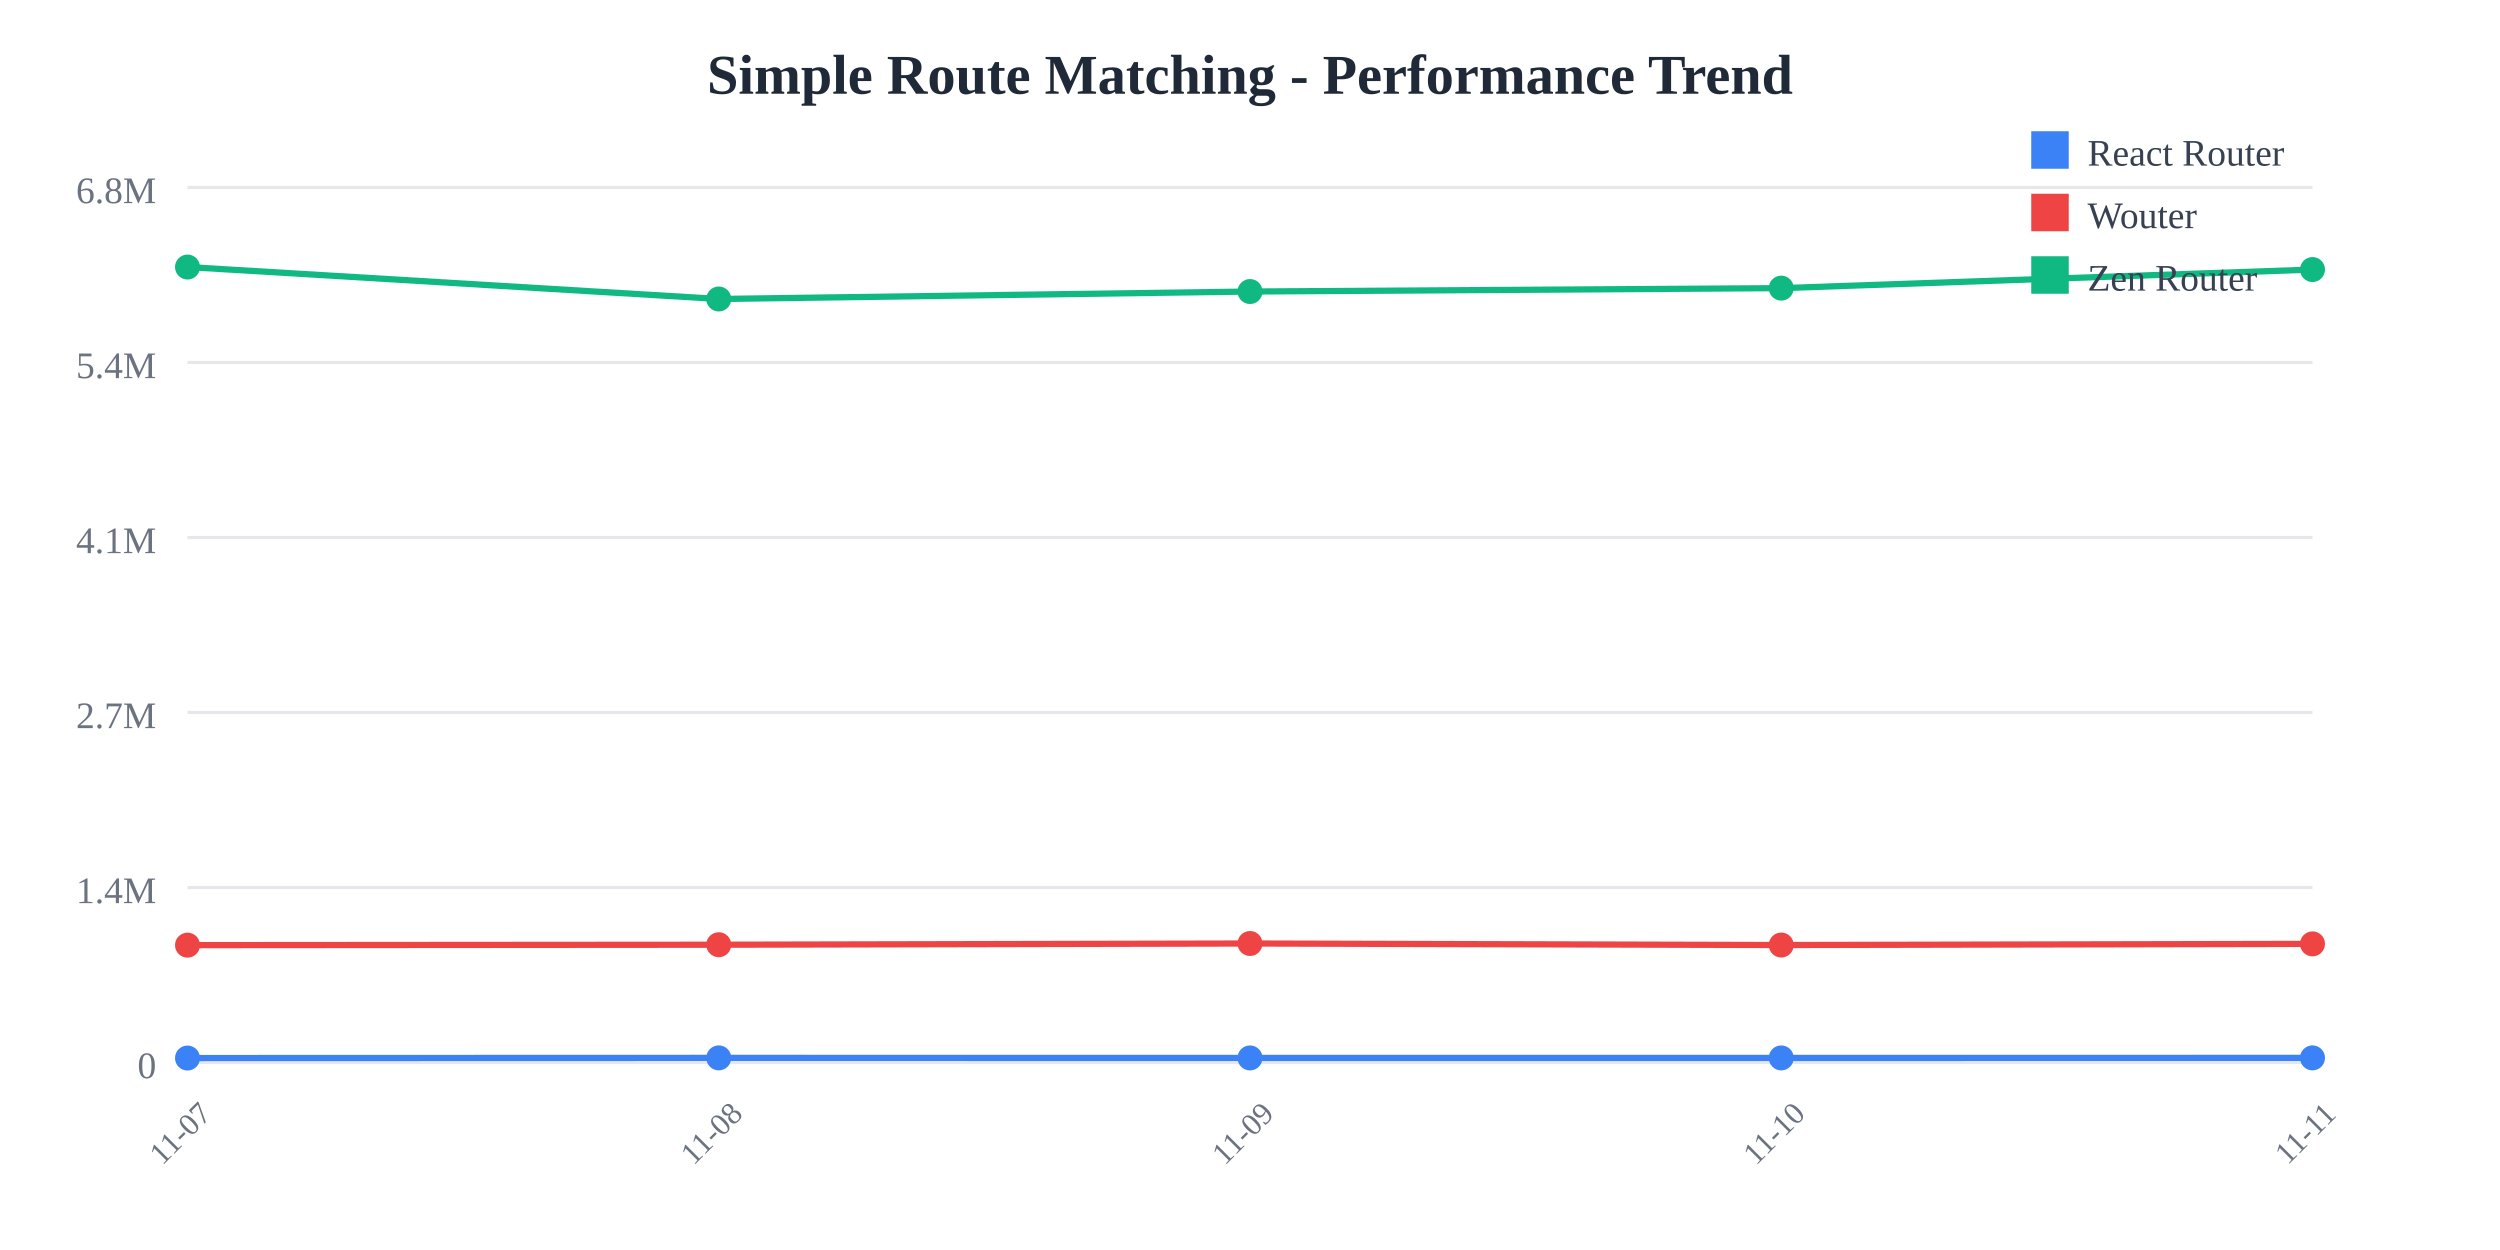
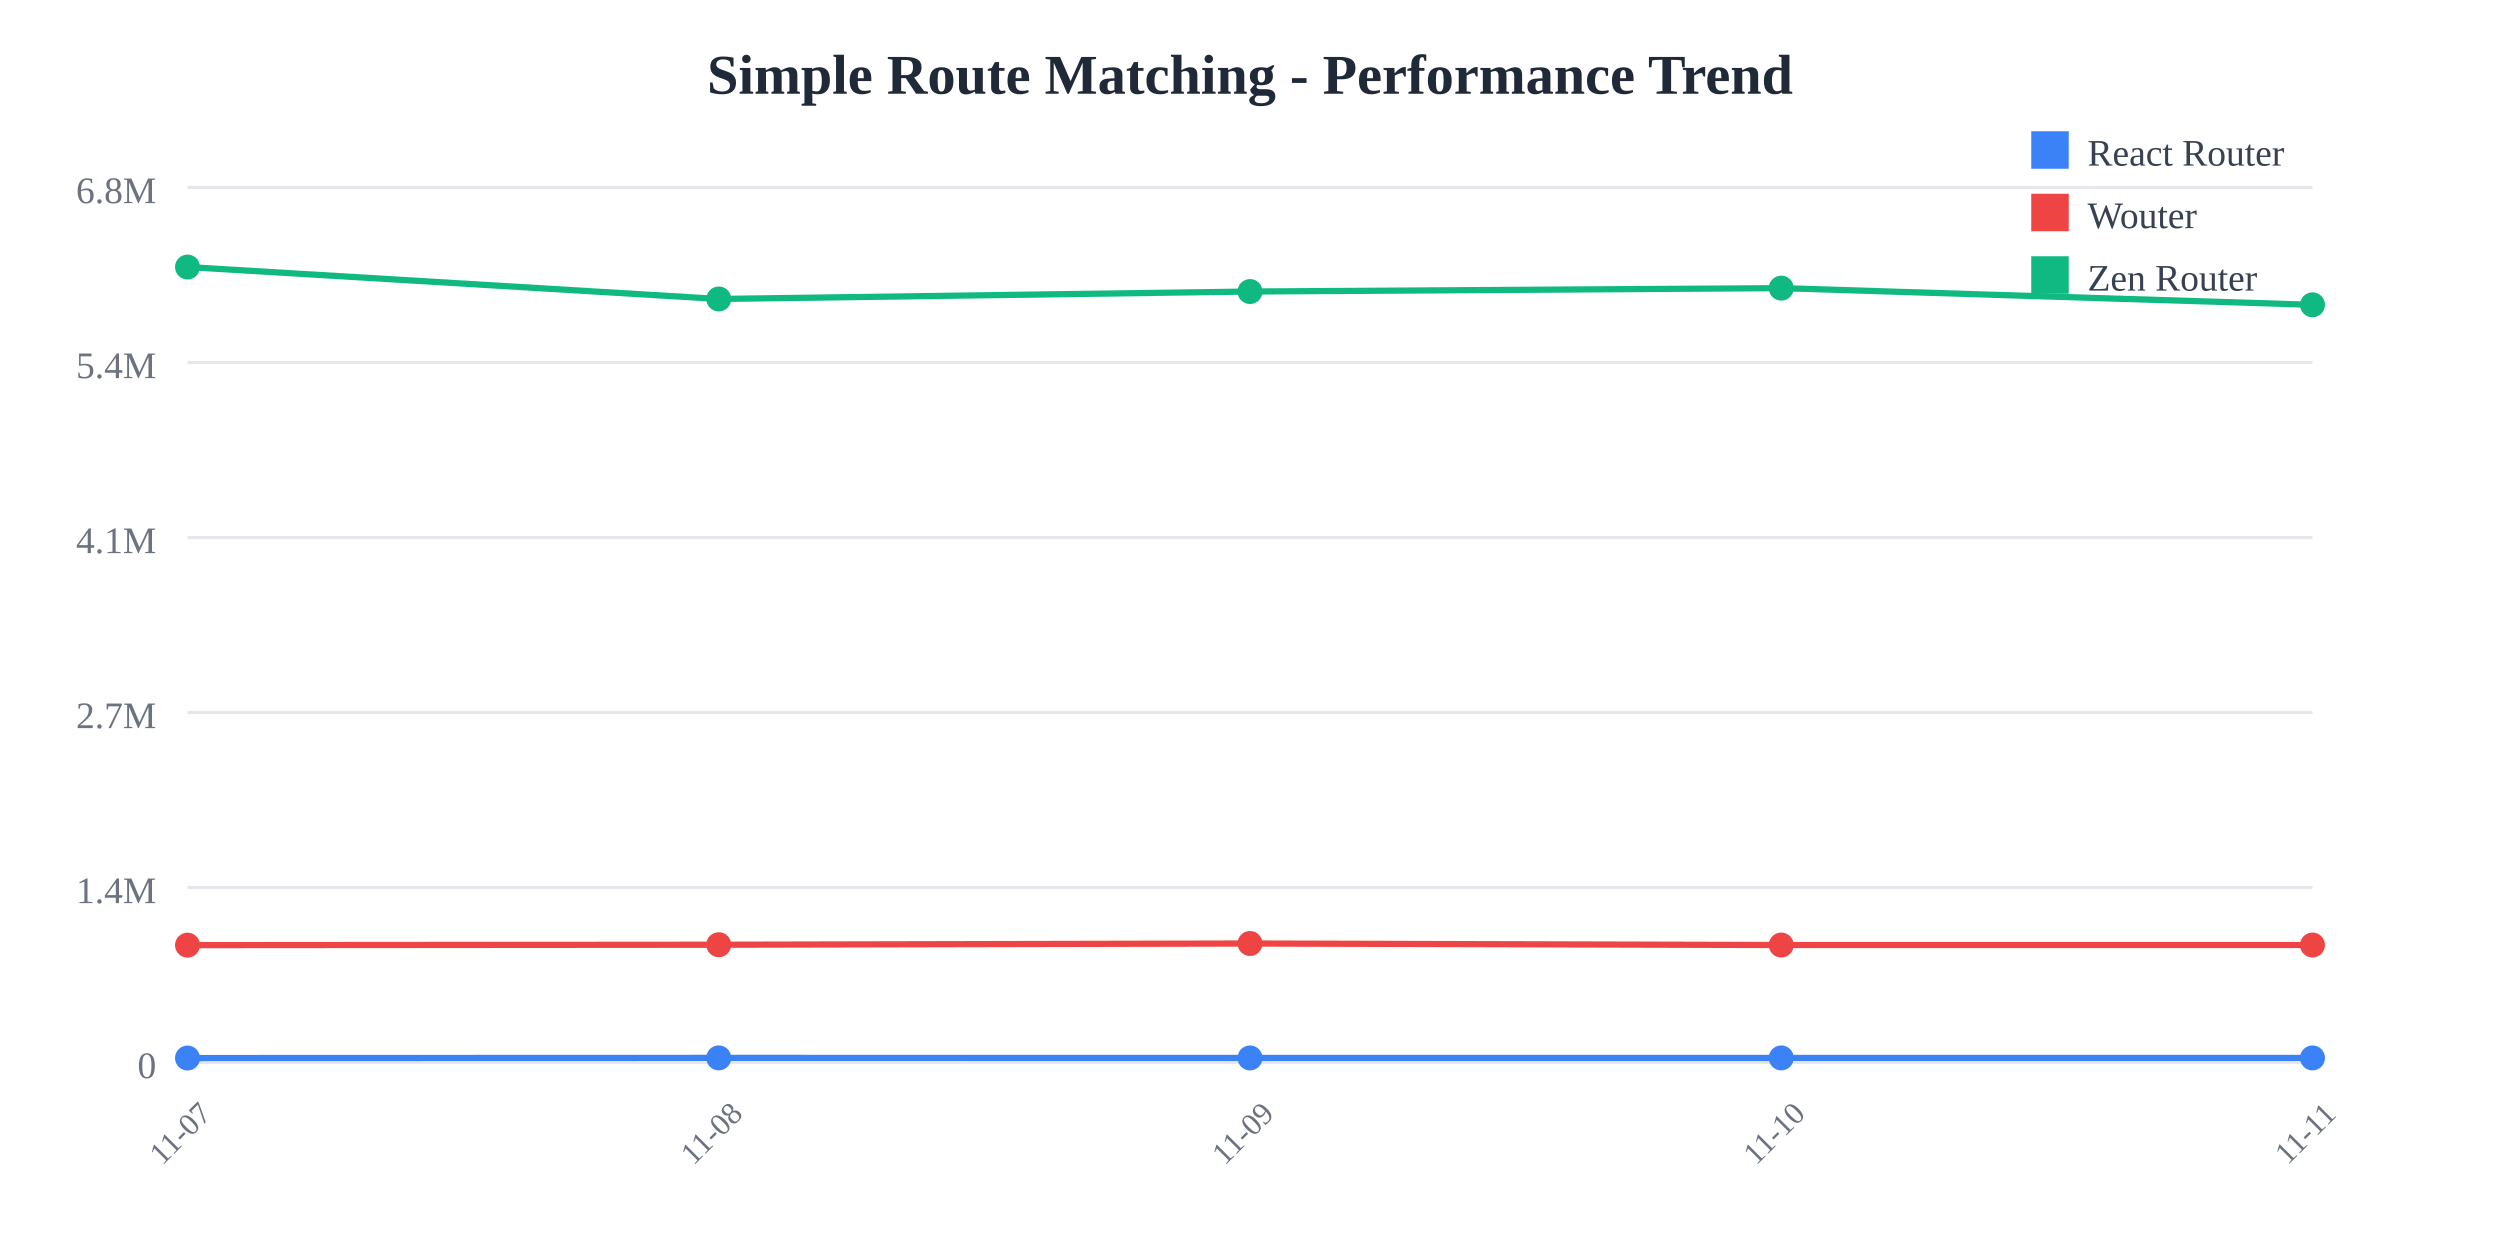
<svg xmlns="http://www.w3.org/2000/svg" width="800" height="400">
  <rect width="800" height="400" fill="white" />
  <text x="400" y="30" text-anchor="middle" font-size="18" font-weight="bold" fill="#1f2937">
    Simple Route Matching - Performance Trend
  </text>
  <line x1="60" y1="60" x2="740" y2="60" stroke="#e5e7eb" stroke-width="1" />
  <text x="50" y="65" text-anchor="end" font-size="12" fill="#6b7280">
    6.8M
  </text>
  <line x1="60" y1="116" x2="740" y2="116" stroke="#e5e7eb" stroke-width="1" />
  <text x="50" y="121" text-anchor="end" font-size="12" fill="#6b7280">
    5.4M
  </text>
  <line x1="60" y1="172" x2="740" y2="172" stroke="#e5e7eb" stroke-width="1" />
  <text x="50" y="177" text-anchor="end" font-size="12" fill="#6b7280">
    4.1M
  </text>
  <line x1="60" y1="228" x2="740" y2="228" stroke="#e5e7eb" stroke-width="1" />
  <text x="50" y="233" text-anchor="end" font-size="12" fill="#6b7280">
    2.7M
  </text>
  <line x1="60" y1="284" x2="740" y2="284" stroke="#e5e7eb" stroke-width="1" />
  <text x="50" y="289" text-anchor="end" font-size="12" fill="#6b7280">
    1.4M
  </text>
  <line x1="60" y1="340" x2="740" y2="340" stroke="#e5e7eb" stroke-width="1" />
  <text x="50" y="345" text-anchor="end" font-size="12" fill="#6b7280">
    0
  </text>
  <text x="60" y="365" text-anchor="middle" font-size="10" fill="#6b7280" transform="rotate(-45, 60, 365)">
    11-07
  </text>
  <text x="230" y="365" text-anchor="middle" font-size="10" fill="#6b7280" transform="rotate(-45, 230, 365)">
    11-08
  </text>
  <text x="400" y="365" text-anchor="middle" font-size="10" fill="#6b7280" transform="rotate(-45, 400, 365)">
    11-09
  </text>
  <text x="570" y="365" text-anchor="middle" font-size="10" fill="#6b7280" transform="rotate(-45, 570, 365)">
    11-10
  </text>
  <text x="740" y="365" text-anchor="middle" font-size="10" fill="#6b7280" transform="rotate(-45, 740, 365)">
    11-11
  </text>
-   <polyline points="60,338.575 230,338.523 400,338.54 570,338.535 740,338.522" fill="none" stroke="#3b82f6" stroke-width="2" />
+   <polyline points="60,338.575 230,338.523 400,338.54 570,338.535 740,338.538" fill="none" stroke="#3b82f6" stroke-width="2" />
  <circle cx="60" cy="338.575" r="4" fill="#3b82f6" />
  <circle cx="230" cy="338.523" r="4" fill="#3b82f6" />
  <circle cx="400" cy="338.54" r="4" fill="#3b82f6" />
  <circle cx="570" cy="338.535" r="4" fill="#3b82f6" />
-   <circle cx="740" cy="338.522" r="4" fill="#3b82f6" />
-   <polyline points="60,302.449 230,302.313 400,301.92 570,302.412 740,302.039" fill="none" stroke="#ef4444" stroke-width="2" />
+   <circle cx="740" cy="338.538" r="4" fill="#3b82f6" />
+   <polyline points="60,302.449 230,302.313 400,301.92 570,302.412 740,302.412" fill="none" stroke="#ef4444" stroke-width="2" />
  <circle cx="60" cy="302.449" r="4" fill="#ef4444" />
  <circle cx="230" cy="302.313" r="4" fill="#ef4444" />
  <circle cx="400" cy="301.92" r="4" fill="#ef4444" />
  <circle cx="570" cy="302.412" r="4" fill="#ef4444" />
-   <circle cx="740" cy="302.039" r="4" fill="#ef4444" />
-   <polyline points="60,85.455 230,95.672 400,93.29 570,92.201 740,86.256" fill="none" stroke="#10b981" stroke-width="2" />
+   <circle cx="740" cy="302.412" r="4" fill="#ef4444" />
+   <polyline points="60,85.455 230,95.672 400,93.29 570,92.201 740,97.542" fill="none" stroke="#10b981" stroke-width="2" />
  <circle cx="60" cy="85.455" r="4" fill="#10b981" />
  <circle cx="230" cy="95.672" r="4" fill="#10b981" />
  <circle cx="400" cy="93.29" r="4" fill="#10b981" />
  <circle cx="570" cy="92.201" r="4" fill="#10b981" />
-   <circle cx="740" cy="86.256" r="4" fill="#10b981" />
+   <circle cx="740" cy="97.542" r="4" fill="#10b981" />
  <rect x="650" y="42" width="12" height="12" fill="#3b82f6" />
  <text x="668" y="53" font-size="12" fill="#374151">React Router</text>
  <rect x="650" y="62" width="12" height="12" fill="#ef4444" />
  <text x="668" y="73" font-size="12" fill="#374151">Wouter</text>
  <rect x="650" y="82" width="12" height="12" fill="#10b981" />
  <text x="668" y="93" font-size="12" fill="#374151">Zen Router</text>
</svg>
